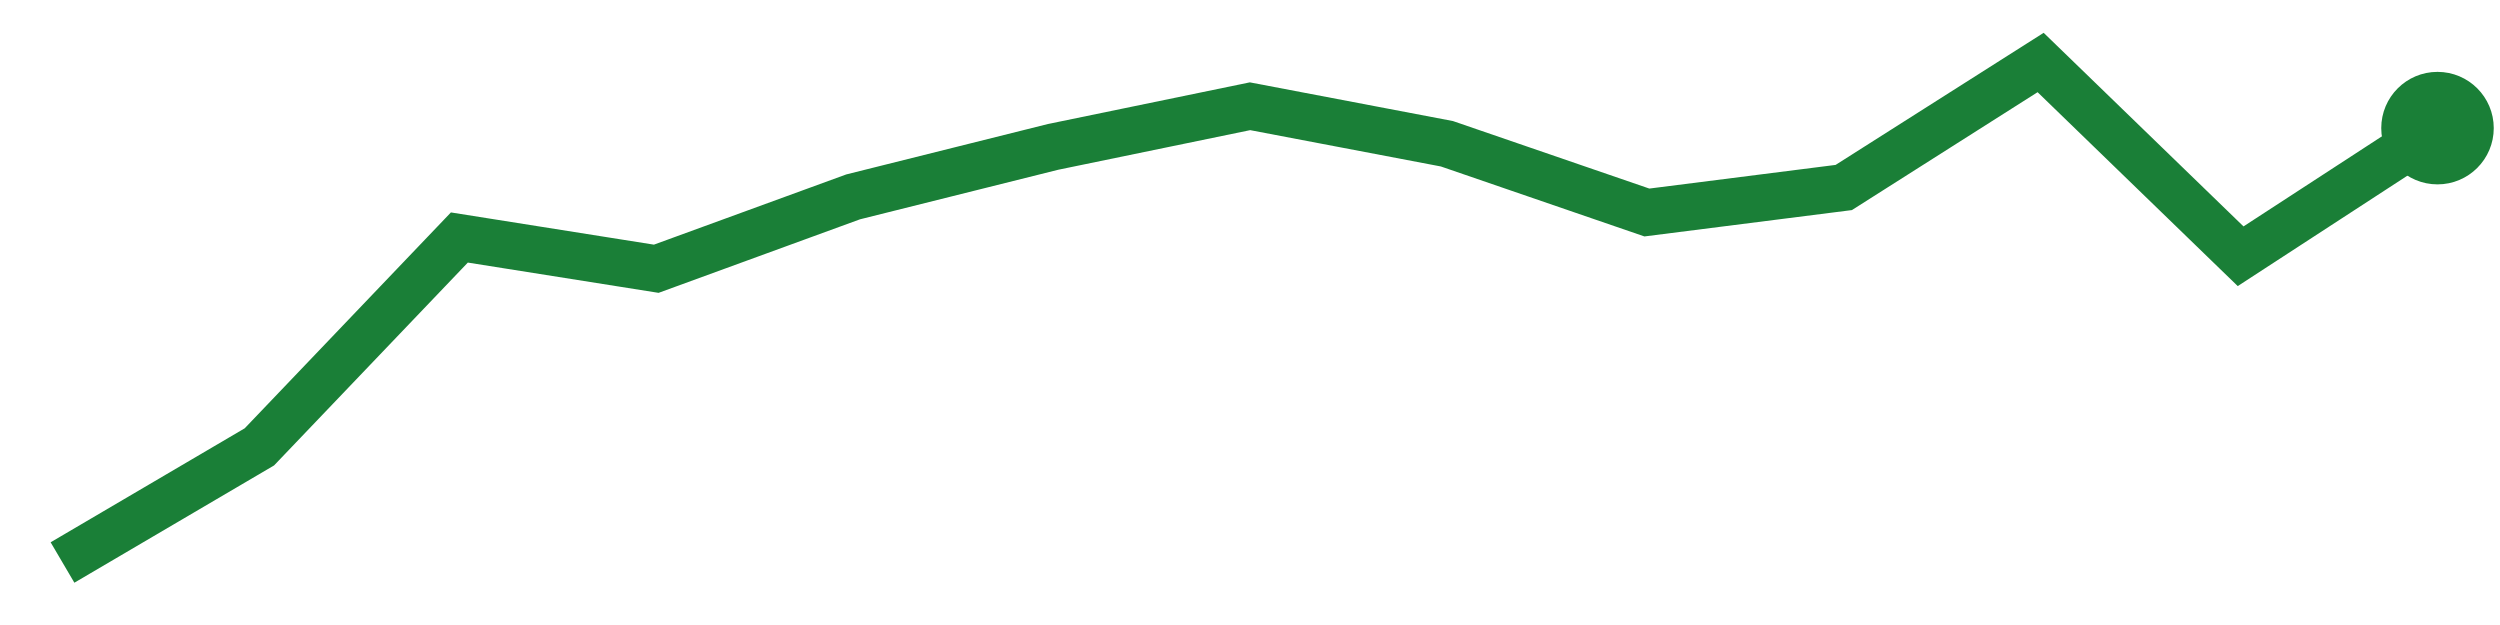
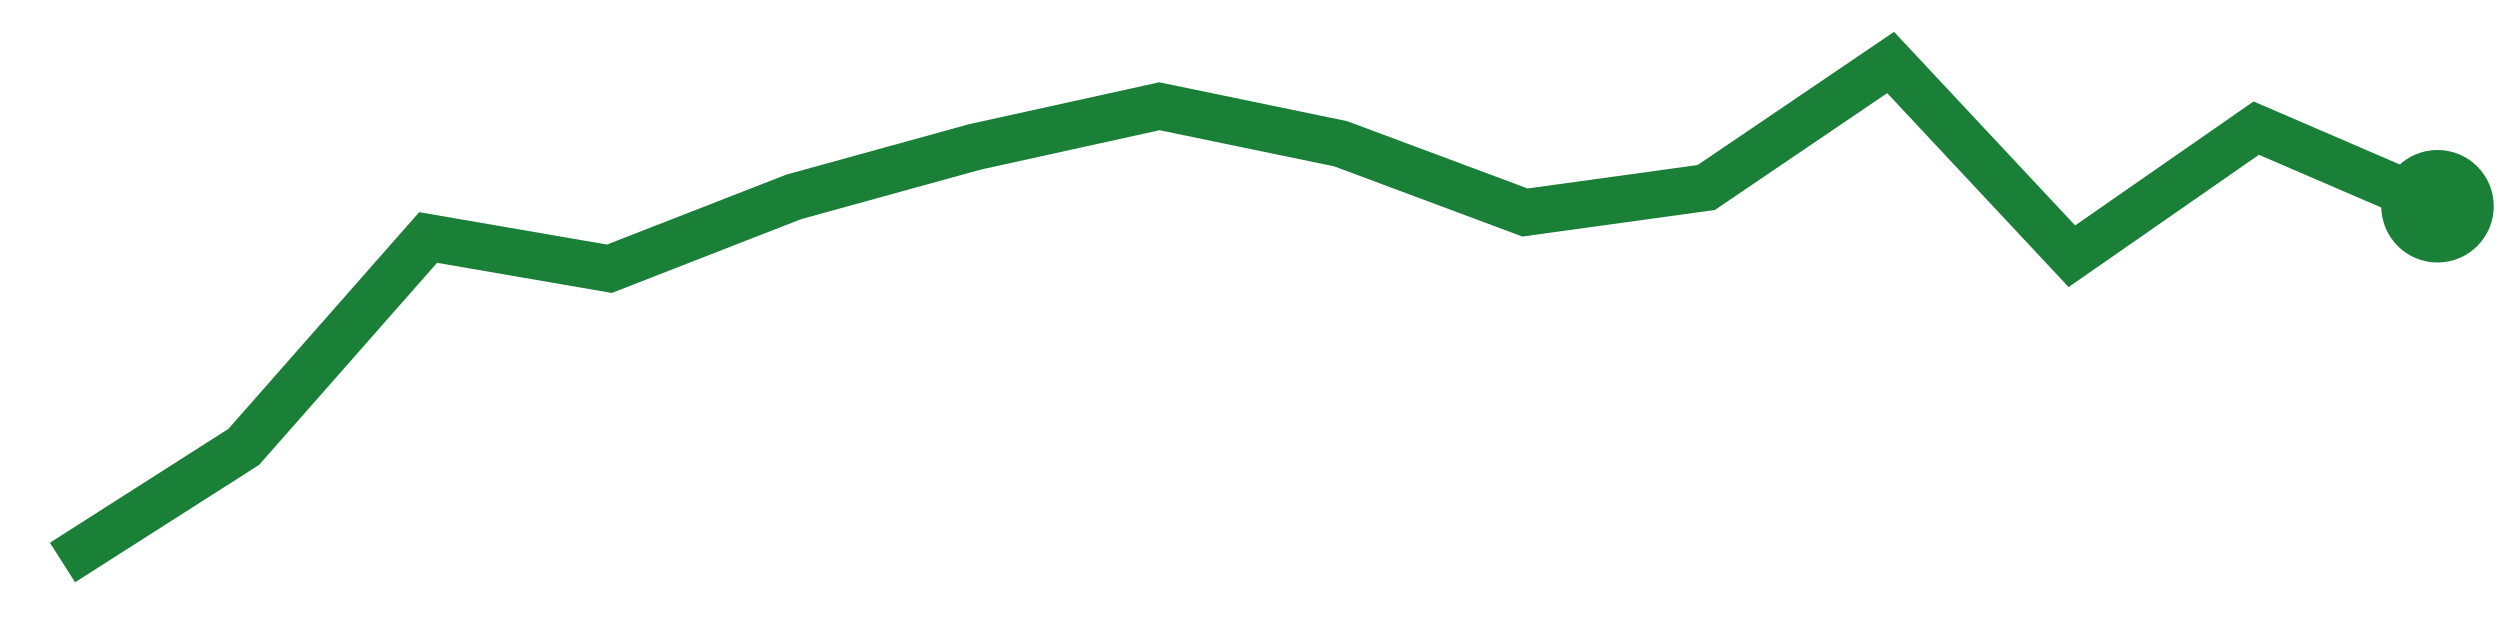
<svg xmlns="http://www.w3.org/2000/svg" viewBox="0 0 80 20" width="80" height="20" role="img" aria-label="trend">
-   <polyline points="2.0,18.0 8.3,14.3 14.7,7.6 21.0,8.6 27.3,6.3 33.7,4.7 40.0,3.4 46.3,4.6 52.7,6.8 59.0,6.0 65.3,2.0 71.7,8.2 78.0,4.1" fill="none" stroke="#1a7f37" stroke-width="1.5" />
-   <circle cx="78.0" cy="4.1" r="1.8" fill="#1a7f37" />
+   <polyline points="2.0,18.0 7.8,14.3 13.7,7.6 19.5,8.6 25.4,6.3 31.2,4.7 37.1,3.4 42.9,4.6 48.8,6.8 54.6,6.0 60.5,2.0 66.3,8.2 72.2,4.1 78.0,6.6" fill="none" stroke="#1a7f37" stroke-width="1.5" />
+   <circle cx="78.0" cy="6.6" r="1.8" fill="#1a7f37" />
</svg>
